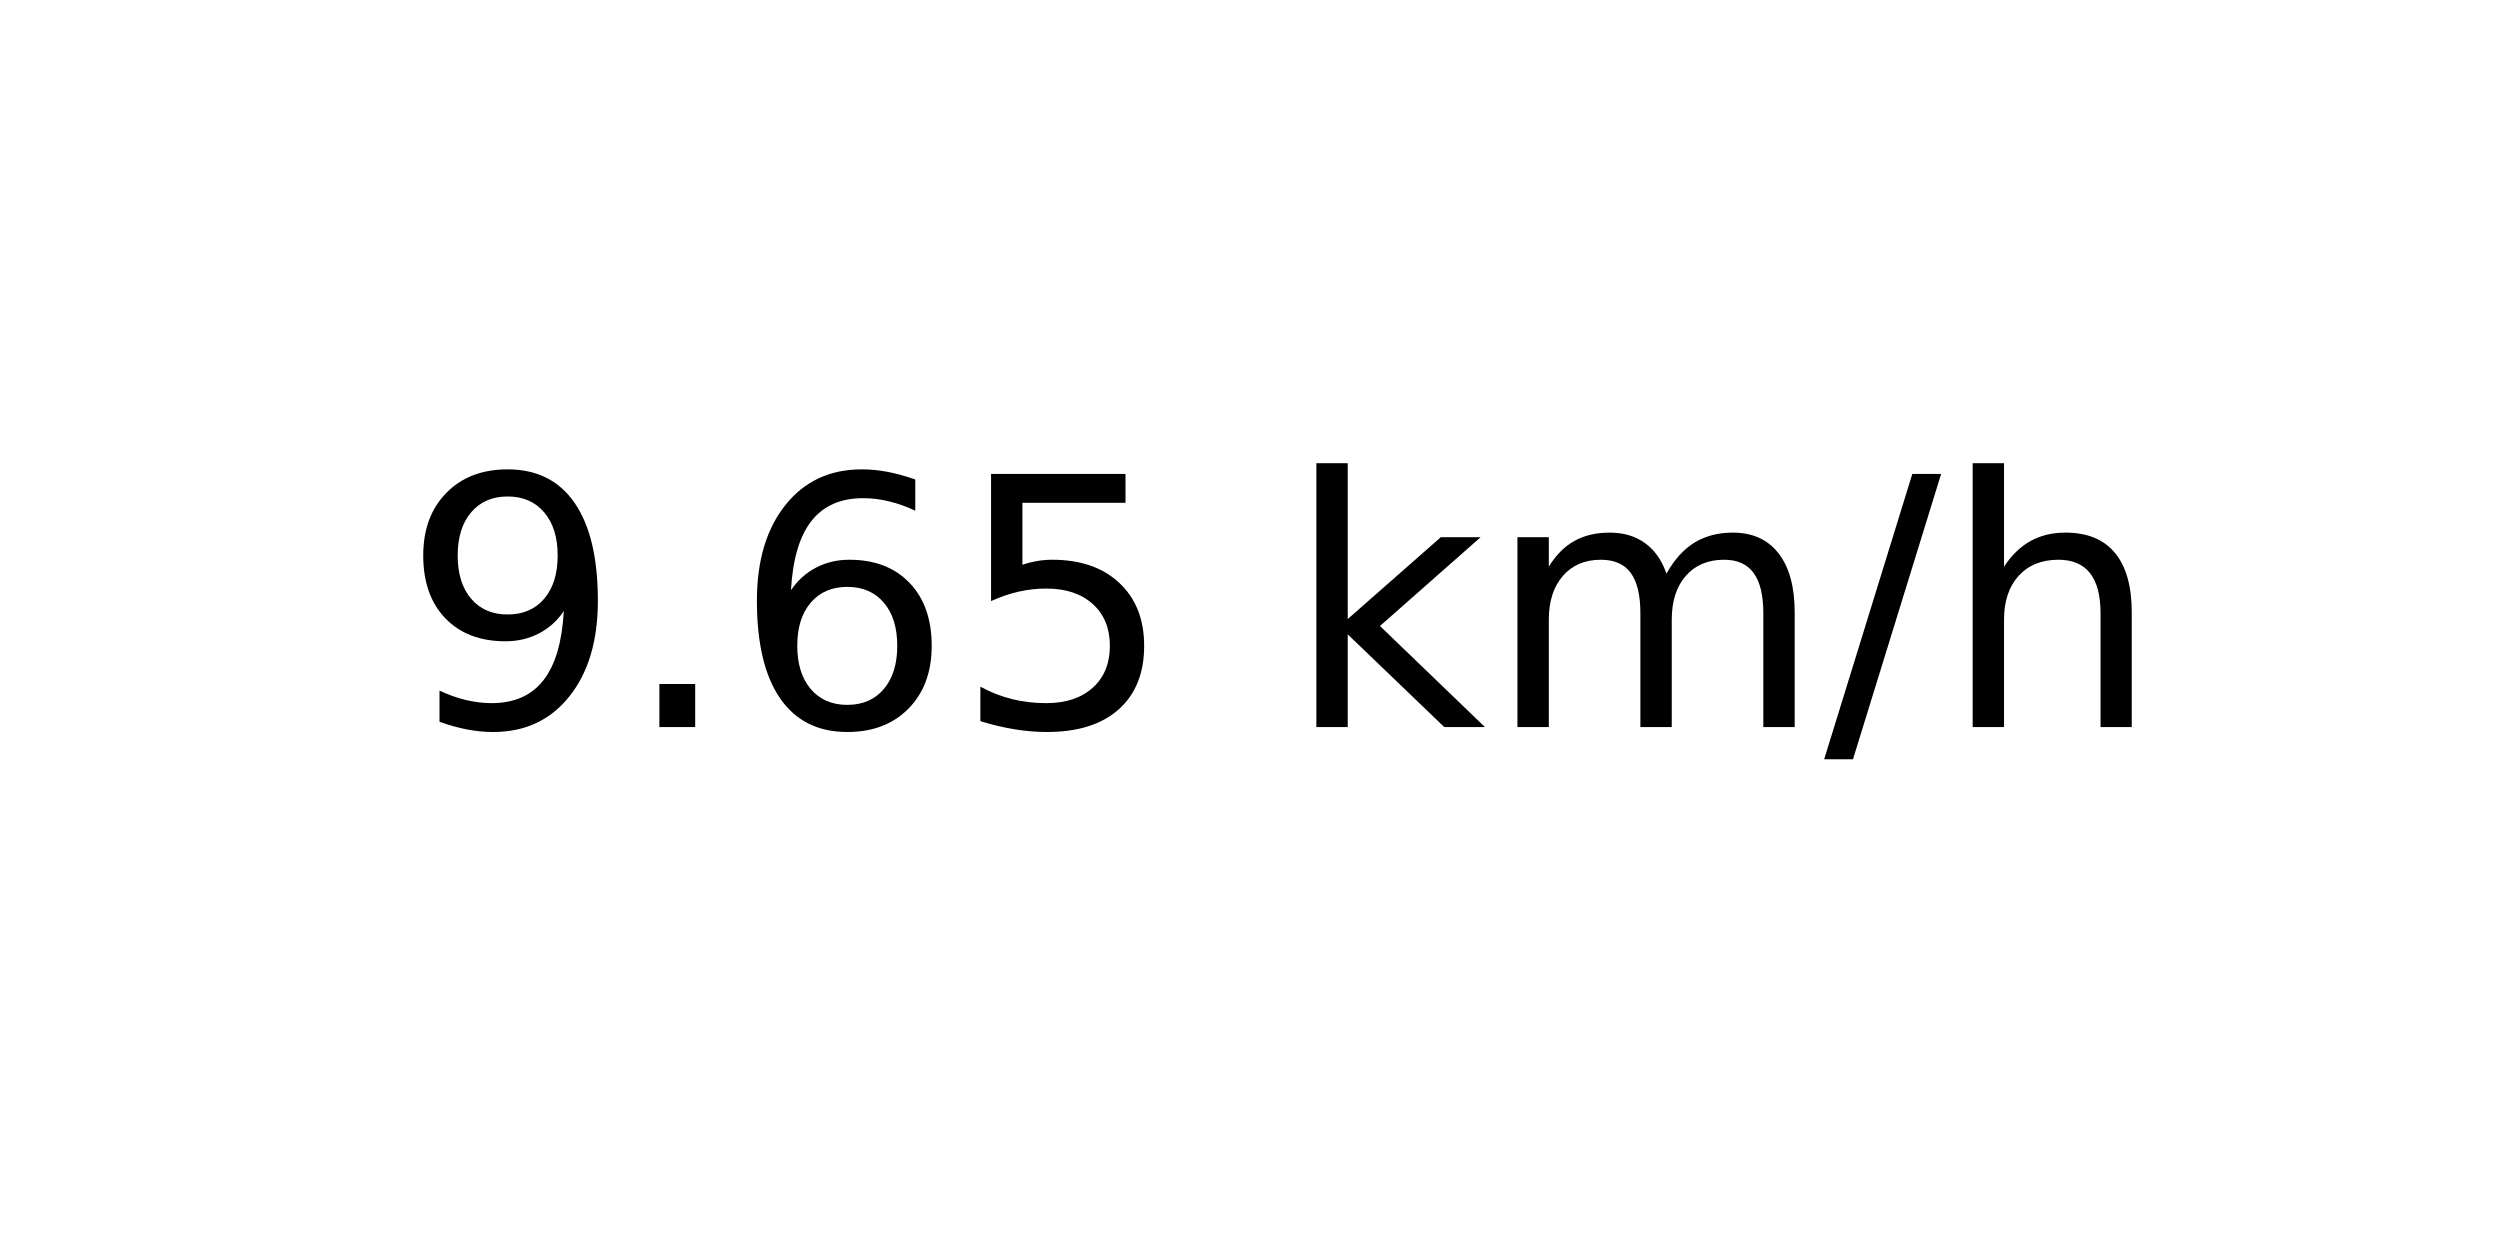
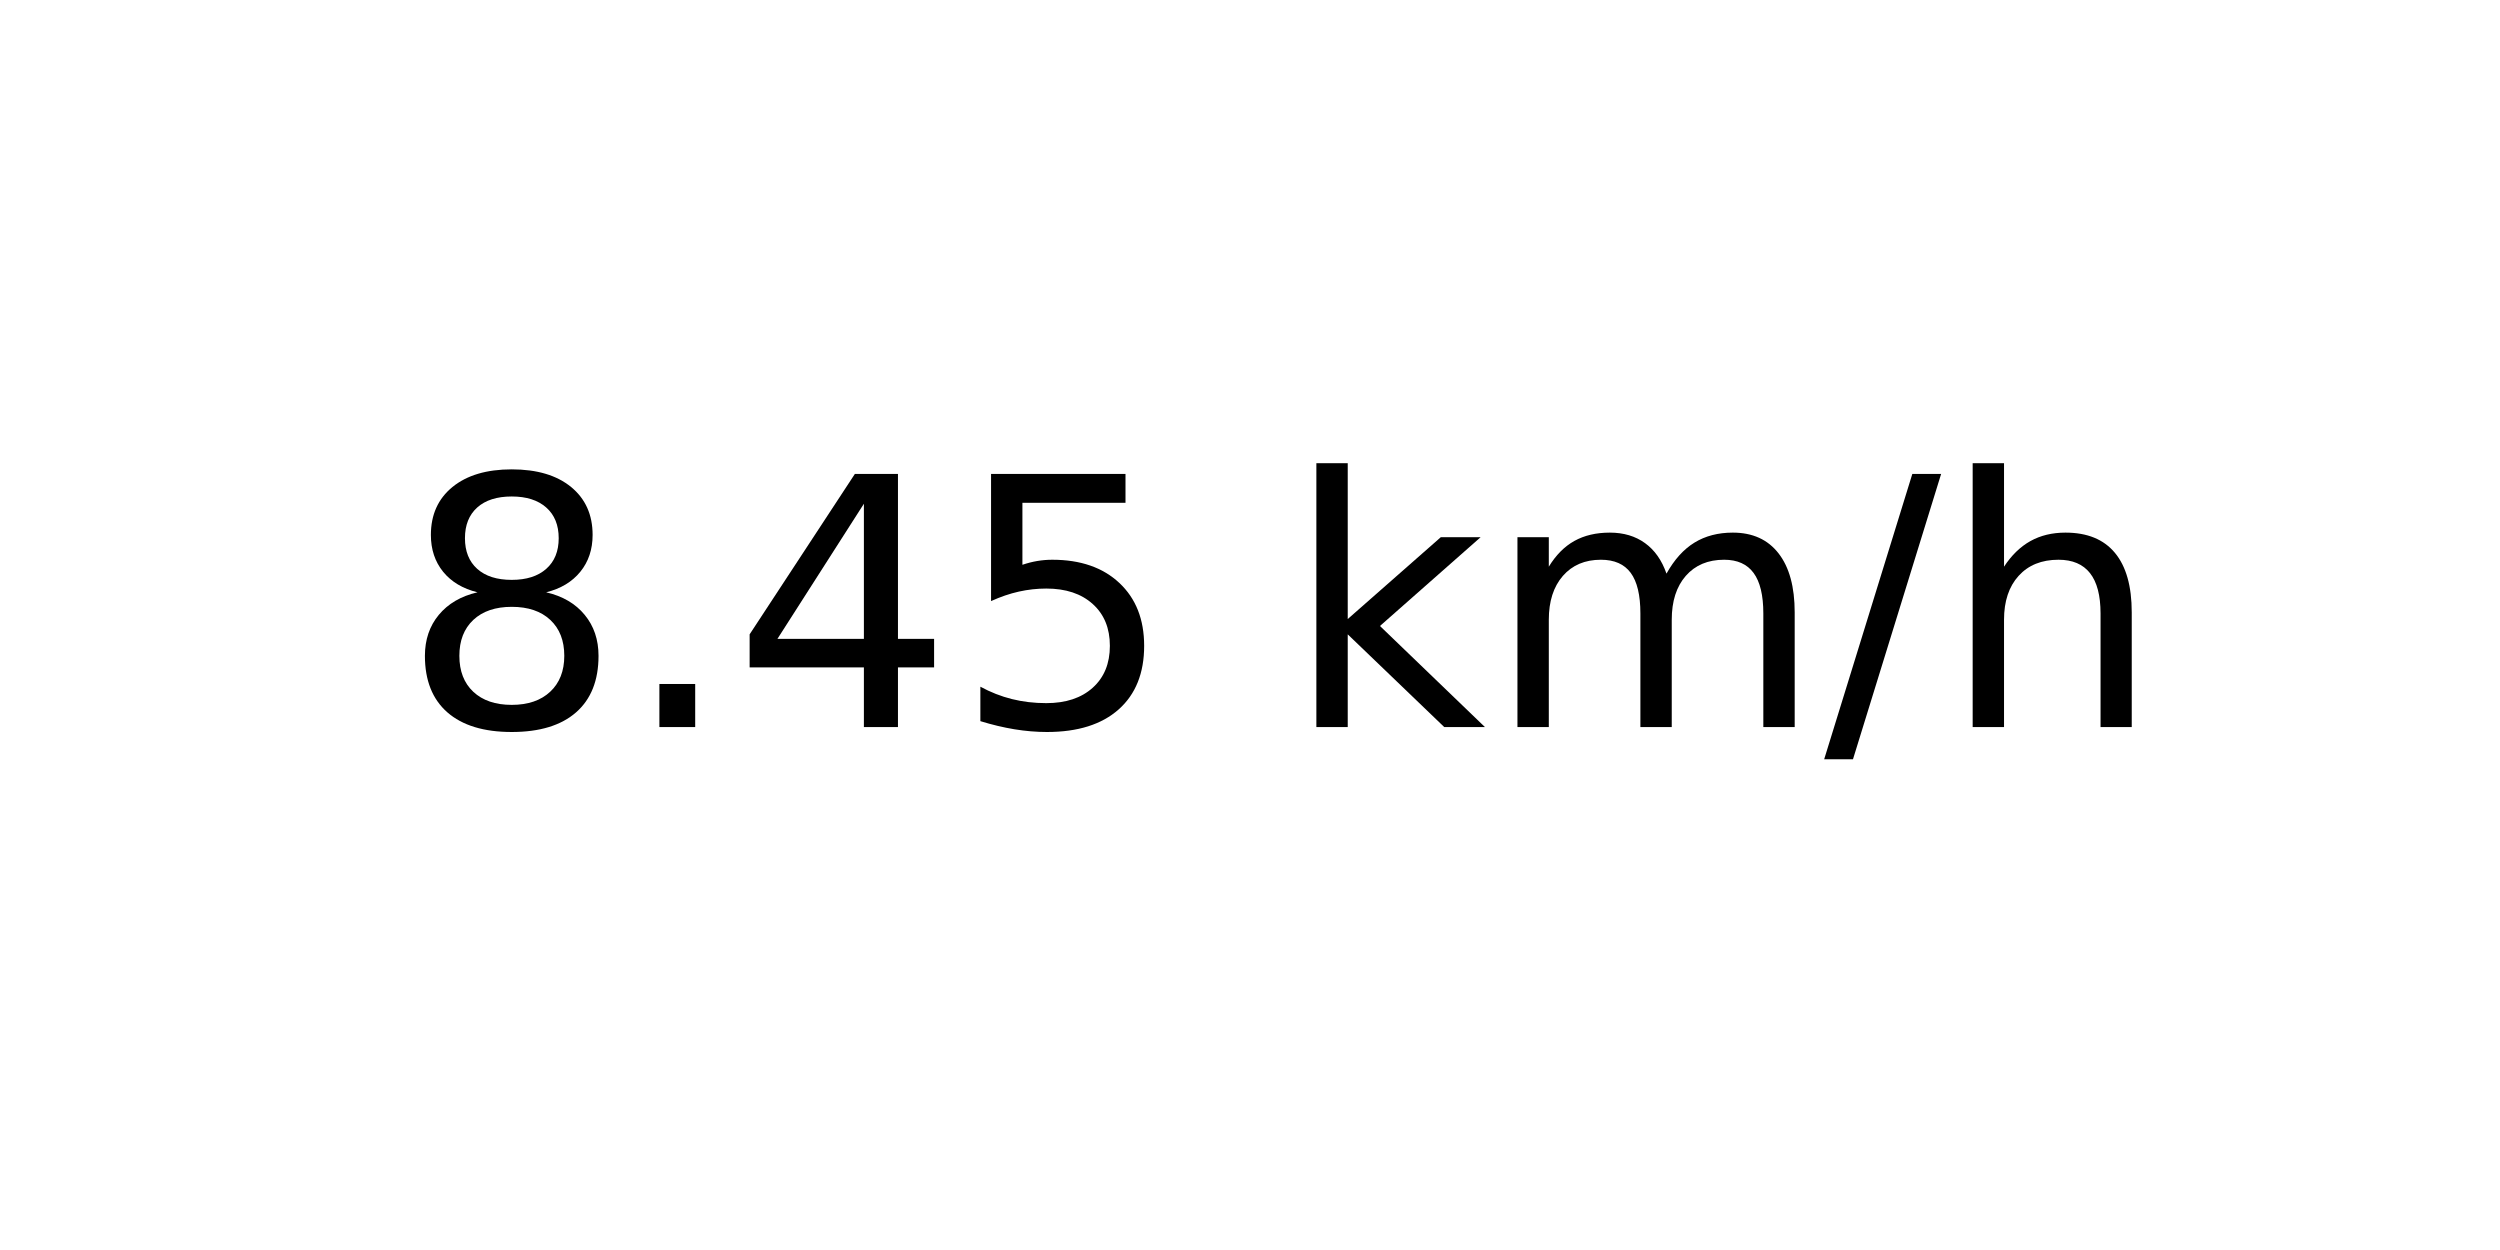
<svg xmlns="http://www.w3.org/2000/svg" xmlns:xlink="http://www.w3.org/1999/xlink" width="72pt" height="36pt" viewBox="0 0 72 36" version="1.1">
  <defs>
    <style type="text/css">*{stroke-linejoin: round; stroke-linecap: butt}</style>
  </defs>
  <g id="figure_1">
    <g id="axes_1">
      <g id="text_1">
        <g transform="translate(11.55937 20.93937) scale(0.1 -0.1)">
          <defs>
-             <path id="DejaVuSans-39" d="M 703 97  L 703 672  Q 941 559 1184 500  Q 1428 441 1663 441  Q 2288 441 2617 861  Q 2947 1281 2994 2138  Q 2813 1869 2534 1725  Q 2256 1581 1919 1581  Q 1219 1581 811 2004  Q 403 2428 403 3163  Q 403 3881 828 4315  Q 1253 4750 1959 4750  Q 2769 4750 3195 4129  Q 3622 3509 3622 2328  Q 3622 1225 3098 567  Q 2575 -91 1691 -91  Q 1453 -91 1209 -44  Q 966 3 703 97  z M 1959 2075  Q 2384 2075 2632 2365  Q 2881 2656 2881 3163  Q 2881 3666 2632 3958  Q 2384 4250 1959 4250  Q 1534 4250 1286 3958  Q 1038 3666 1038 3163  Q 1038 2656 1286 2365  Q 1534 2075 1959 2075  z " transform="scale(0.015625)" />
+             <path id="DejaVuSans-38" d="M 2034 2216  Q 1584 2216 1326 1975  Q 1069 1734 1069 1313  Q 1069 891 1326 650  Q 1584 409 2034 409  Q 2484 409 2743 651  Q 3003 894 3003 1313  Q 3003 1734 2745 1975  Q 2488 2216 2034 2216  z M 1403 2484  Q 997 2584 770 2862  Q 544 3141 544 3541  Q 544 4100 942 4425  Q 1341 4750 2034 4750  Q 2731 4750 3128 4425  Q 3525 4100 3525 3541  Q 3525 3141 3298 2862  Q 3072 2584 2669 2484  Q 3125 2378 3379 2068  Q 3634 1759 3634 1313  Q 3634 634 3220 271  Q 2806 -91 2034 -91  Q 1263 -91 848 271  Q 434 634 434 1313  Q 434 1759 690 2068  Q 947 2378 1403 2484  z M 1172 3481  Q 1172 3119 1398 2916  Q 1625 2713 2034 2713  Q 2441 2713 2670 2916  Q 2900 3119 2900 3481  Q 2900 3844 2670 4047  Q 2441 4250 2034 4250  Q 1625 4250 1398 4047  Q 1172 3844 1172 3481  z " transform="scale(0.015625)" />
            <path id="DejaVuSans-2e" d="M 684 794  L 1344 794  L 1344 0  L 684 0  L 684 794  z " transform="scale(0.015625)" />
-             <path id="DejaVuSans-36" d="M 2113 2584  Q 1688 2584 1439 2293  Q 1191 2003 1191 1497  Q 1191 994 1439 701  Q 1688 409 2113 409  Q 2538 409 2786 701  Q 3034 994 3034 1497  Q 3034 2003 2786 2293  Q 2538 2584 2113 2584  z M 3366 4563  L 3366 3988  Q 3128 4100 2886 4159  Q 2644 4219 2406 4219  Q 1781 4219 1451 3797  Q 1122 3375 1075 2522  Q 1259 2794 1537 2939  Q 1816 3084 2150 3084  Q 2853 3084 3261 2657  Q 3669 2231 3669 1497  Q 3669 778 3244 343  Q 2819 -91 2113 -91  Q 1303 -91 875 529  Q 447 1150 447 2328  Q 447 3434 972 4092  Q 1497 4750 2381 4750  Q 2619 4750 2861 4703  Q 3103 4656 3366 4563  z " transform="scale(0.015625)" />
+             <path id="DejaVuSans-34" d="M 2419 4116  L 825 1625  L 2419 1625  L 2419 4116  z M 2253 4666  L 3047 4666  L 3047 1625  L 3713 1625  L 3713 1100  L 3047 1100  L 3047 0  L 2419 0  L 2419 1100  L 313 1100  L 313 1709  L 2253 4666  z " transform="scale(0.015625)" />
            <path id="DejaVuSans-35" d="M 691 4666  L 3169 4666  L 3169 4134  L 1269 4134  L 1269 2991  Q 1406 3038 1543 3061  Q 1681 3084 1819 3084  Q 2600 3084 3056 2656  Q 3513 2228 3513 1497  Q 3513 744 3044 326  Q 2575 -91 1722 -91  Q 1428 -91 1123 -41  Q 819 9 494 109  L 494 744  Q 775 591 1075 516  Q 1375 441 1709 441  Q 2250 441 2565 725  Q 2881 1009 2881 1497  Q 2881 1984 2565 2268  Q 2250 2553 1709 2553  Q 1456 2553 1204 2497  Q 953 2441 691 2322  L 691 4666  z " transform="scale(0.015625)" />
            <path id="DejaVuSans-20" transform="scale(0.015625)" />
            <path id="DejaVuSans-6b" d="M 581 4863  L 1159 4863  L 1159 1991  L 2875 3500  L 3609 3500  L 1753 1863  L 3688 0  L 2938 0  L 1159 1709  L 1159 0  L 581 0  L 581 4863  z " transform="scale(0.015625)" />
            <path id="DejaVuSans-6d" d="M 3328 2828  Q 3544 3216 3844 3400  Q 4144 3584 4550 3584  Q 5097 3584 5394 3201  Q 5691 2819 5691 2113  L 5691 0  L 5113 0  L 5113 2094  Q 5113 2597 4934 2840  Q 4756 3084 4391 3084  Q 3944 3084 3684 2787  Q 3425 2491 3425 1978  L 3425 0  L 2847 0  L 2847 2094  Q 2847 2600 2669 2842  Q 2491 3084 2119 3084  Q 1678 3084 1418 2786  Q 1159 2488 1159 1978  L 1159 0  L 581 0  L 581 3500  L 1159 3500  L 1159 2956  Q 1356 3278 1631 3431  Q 1906 3584 2284 3584  Q 2666 3584 2933 3390  Q 3200 3197 3328 2828  z " transform="scale(0.015625)" />
            <path id="DejaVuSans-2f" d="M 1625 4666  L 2156 4666  L 531 -594  L 0 -594  L 1625 4666  z " transform="scale(0.015625)" />
            <path id="DejaVuSans-68" d="M 3513 2113  L 3513 0  L 2938 0  L 2938 2094  Q 2938 2591 2744 2837  Q 2550 3084 2163 3084  Q 1697 3084 1428 2787  Q 1159 2491 1159 1978  L 1159 0  L 581 0  L 581 4863  L 1159 4863  L 1159 2956  Q 1366 3272 1645 3428  Q 1925 3584 2291 3584  Q 2894 3584 3203 3211  Q 3513 2838 3513 2113  z " transform="scale(0.015625)" />
          </defs>
-           <use xlink:href="#DejaVuSans-39" />
+           <use xlink:href="#DejaVuSans-38" />
          <use xlink:href="#DejaVuSans-2e" x="63.623" />
-           <use xlink:href="#DejaVuSans-36" x="95.41" />
+           <use xlink:href="#DejaVuSans-34" x="95.41" />
          <use xlink:href="#DejaVuSans-35" x="159.033" />
          <use xlink:href="#DejaVuSans-20" x="222.656" />
          <use xlink:href="#DejaVuSans-6b" x="254.443" />
          <use xlink:href="#DejaVuSans-6d" x="312.354" />
          <use xlink:href="#DejaVuSans-2f" x="409.766" />
          <use xlink:href="#DejaVuSans-68" x="443.457" />
        </g>
      </g>
    </g>
  </g>
</svg>
